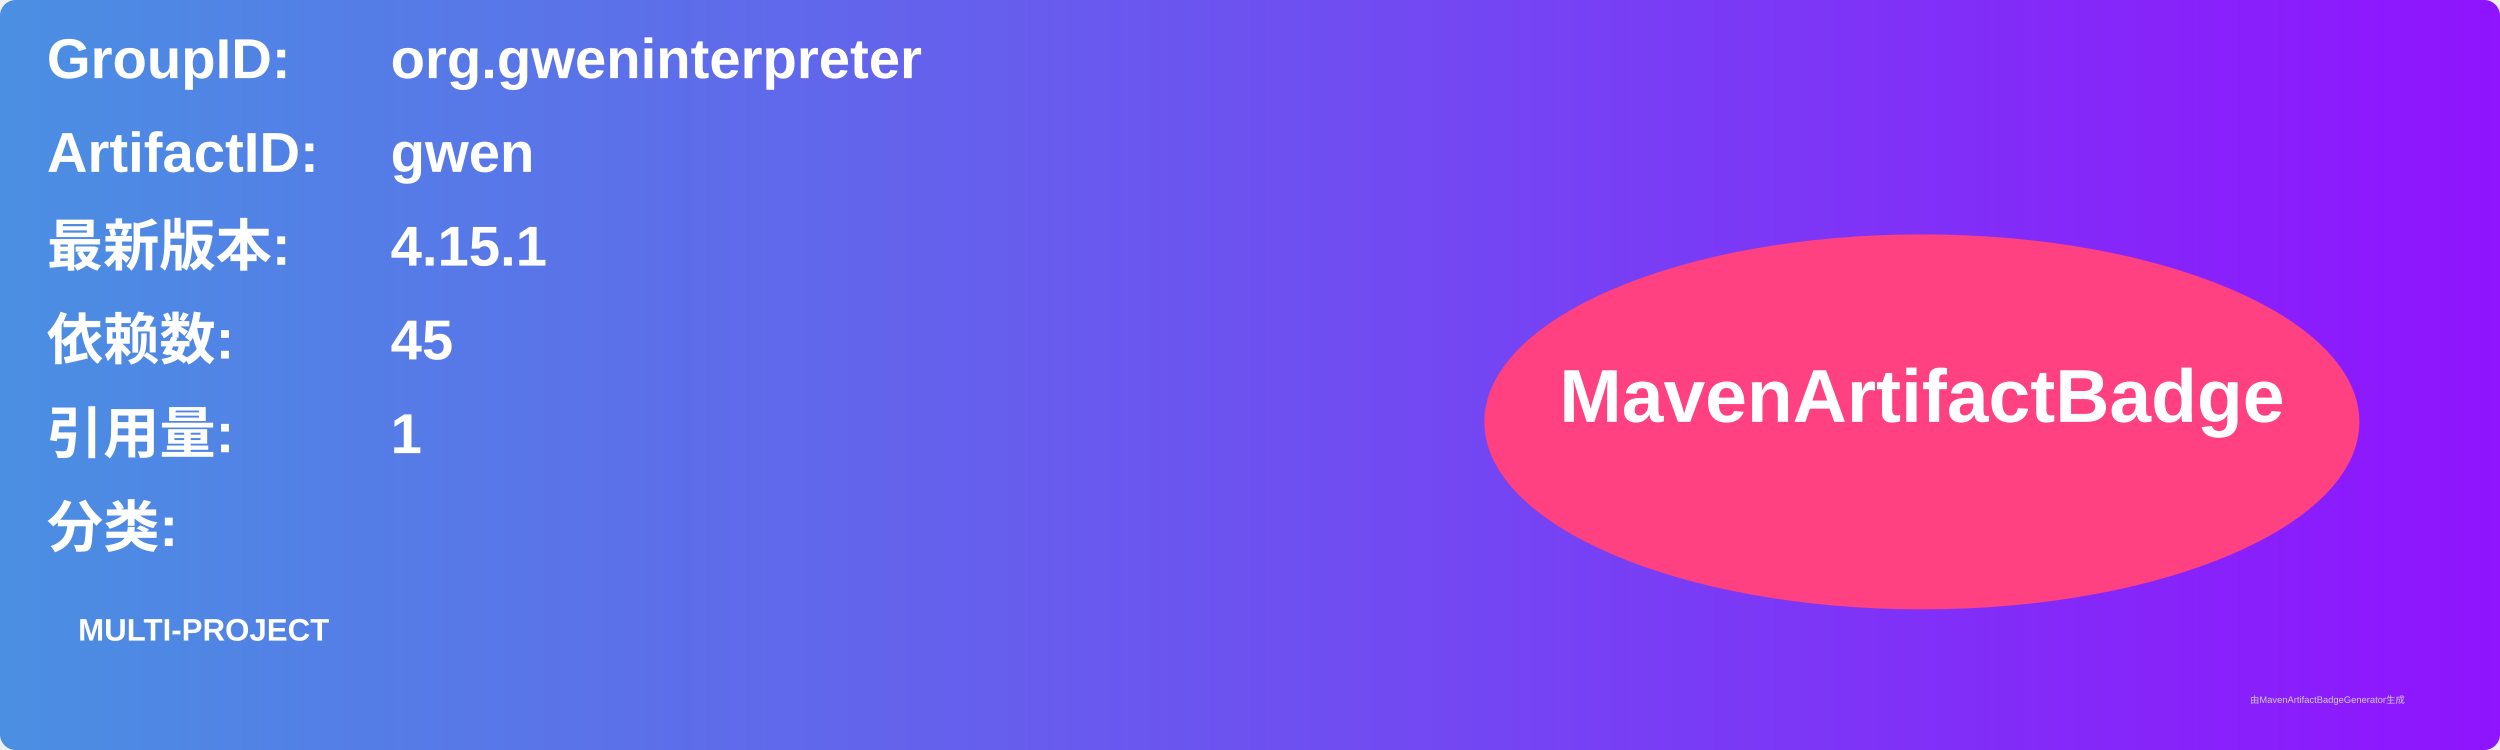
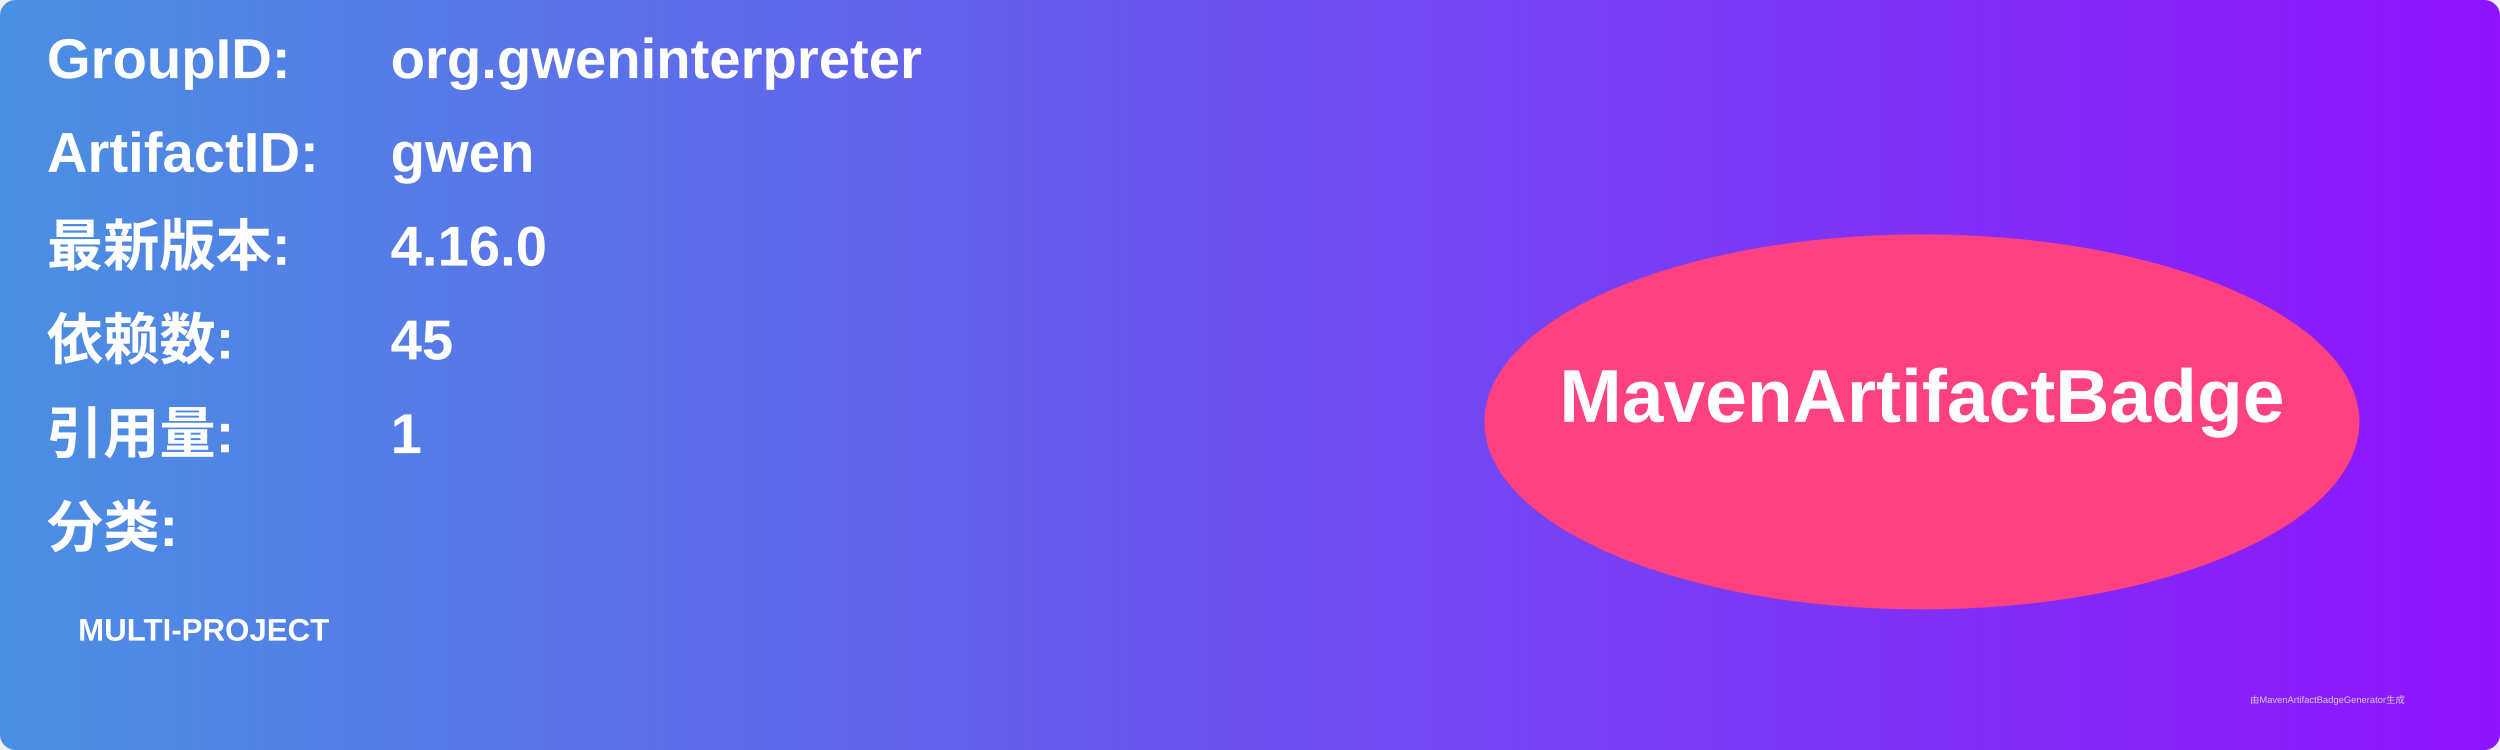
<svg xmlns="http://www.w3.org/2000/svg" width="800" height="240" viewBox="0 0 800 240">
  <linearGradient id="grad" x1="0%" y1="0%" x2="100%" y2="0%">
    <stop offset="0%" stop-color="#4a90e2" />
    <stop offset="100%" stop-color="#9013fe" />
  </linearGradient>
  <rect width="100%" height="100%" rx="5" ry="5" fill="url(#grad)" />
  <g transform="translate(15, 15)">
    <text x="0" y="10" font-family="Arial" font-size="18" fill="white" font-weight="bold" width="260">GroupID:</text>
    <text x="110" y="10" font-family="Arial" font-size="18" fill="white" font-weight="bold" width="460">org.gweninterpreter</text>
    <text x="0" y="40" font-family="Arial" font-size="18" fill="white" font-weight="bold" width="260">ArtifactID:</text>
    <text x="110" y="40" font-family="Arial" font-size="18" fill="white" font-weight="bold" width="460">gwen</text>
    <text x="0" y="70" font-family="Arial" font-size="18" fill="white" font-weight="bold">最新版本:</text>
    <text x="110" y="70" font-family="Arial" font-size="18" fill="white" font-weight="bold">
-       <tspan font-weight="bold">4.15.1</tspan>
+       <tspan font-weight="bold">4.16.0</tspan>
    </text>
    <text x="0" y="100" font-family="Arial" font-size="18" fill="white" font-weight="bold">依赖数: </text>
    <text x="110" y="100" font-family="Arial" font-size="18" fill="white">
      <tspan font-weight="bold">45</tspan>
    </text>
    <text x="0" y="130" font-family="Arial" font-size="18" fill="white" font-weight="bold">引用量: </text>
    <text x="110" y="130" font-family="Arial" font-size="18" fill="white">
      <tspan font-weight="bold">1</tspan>
    </text>
    <text x="0" y="160" font-family="Arial" font-size="18" fill="white" font-weight="bold">分类:</text>
    <text x="10" y="190" font-family="Arial" font-size="10" fill="white">
      <tspan font-weight="bold">MULTI-PROJECT</tspan>
    </text>
    <ellipse cx="600" cy="120" rx="140" ry="60" fill="#ff4081" />
    <text x="600" y="120" text-anchor="middle" font-family="Arial" font-size="24" fill="white" font-weight="bold">MavenArtifactBadge</text>
  </g>
  <text x="720" y="225" font-family="Arial" font-size="3" fill="#d0d0d0">由MavenArtifactBadgeGenerator生成</text>
</svg>
